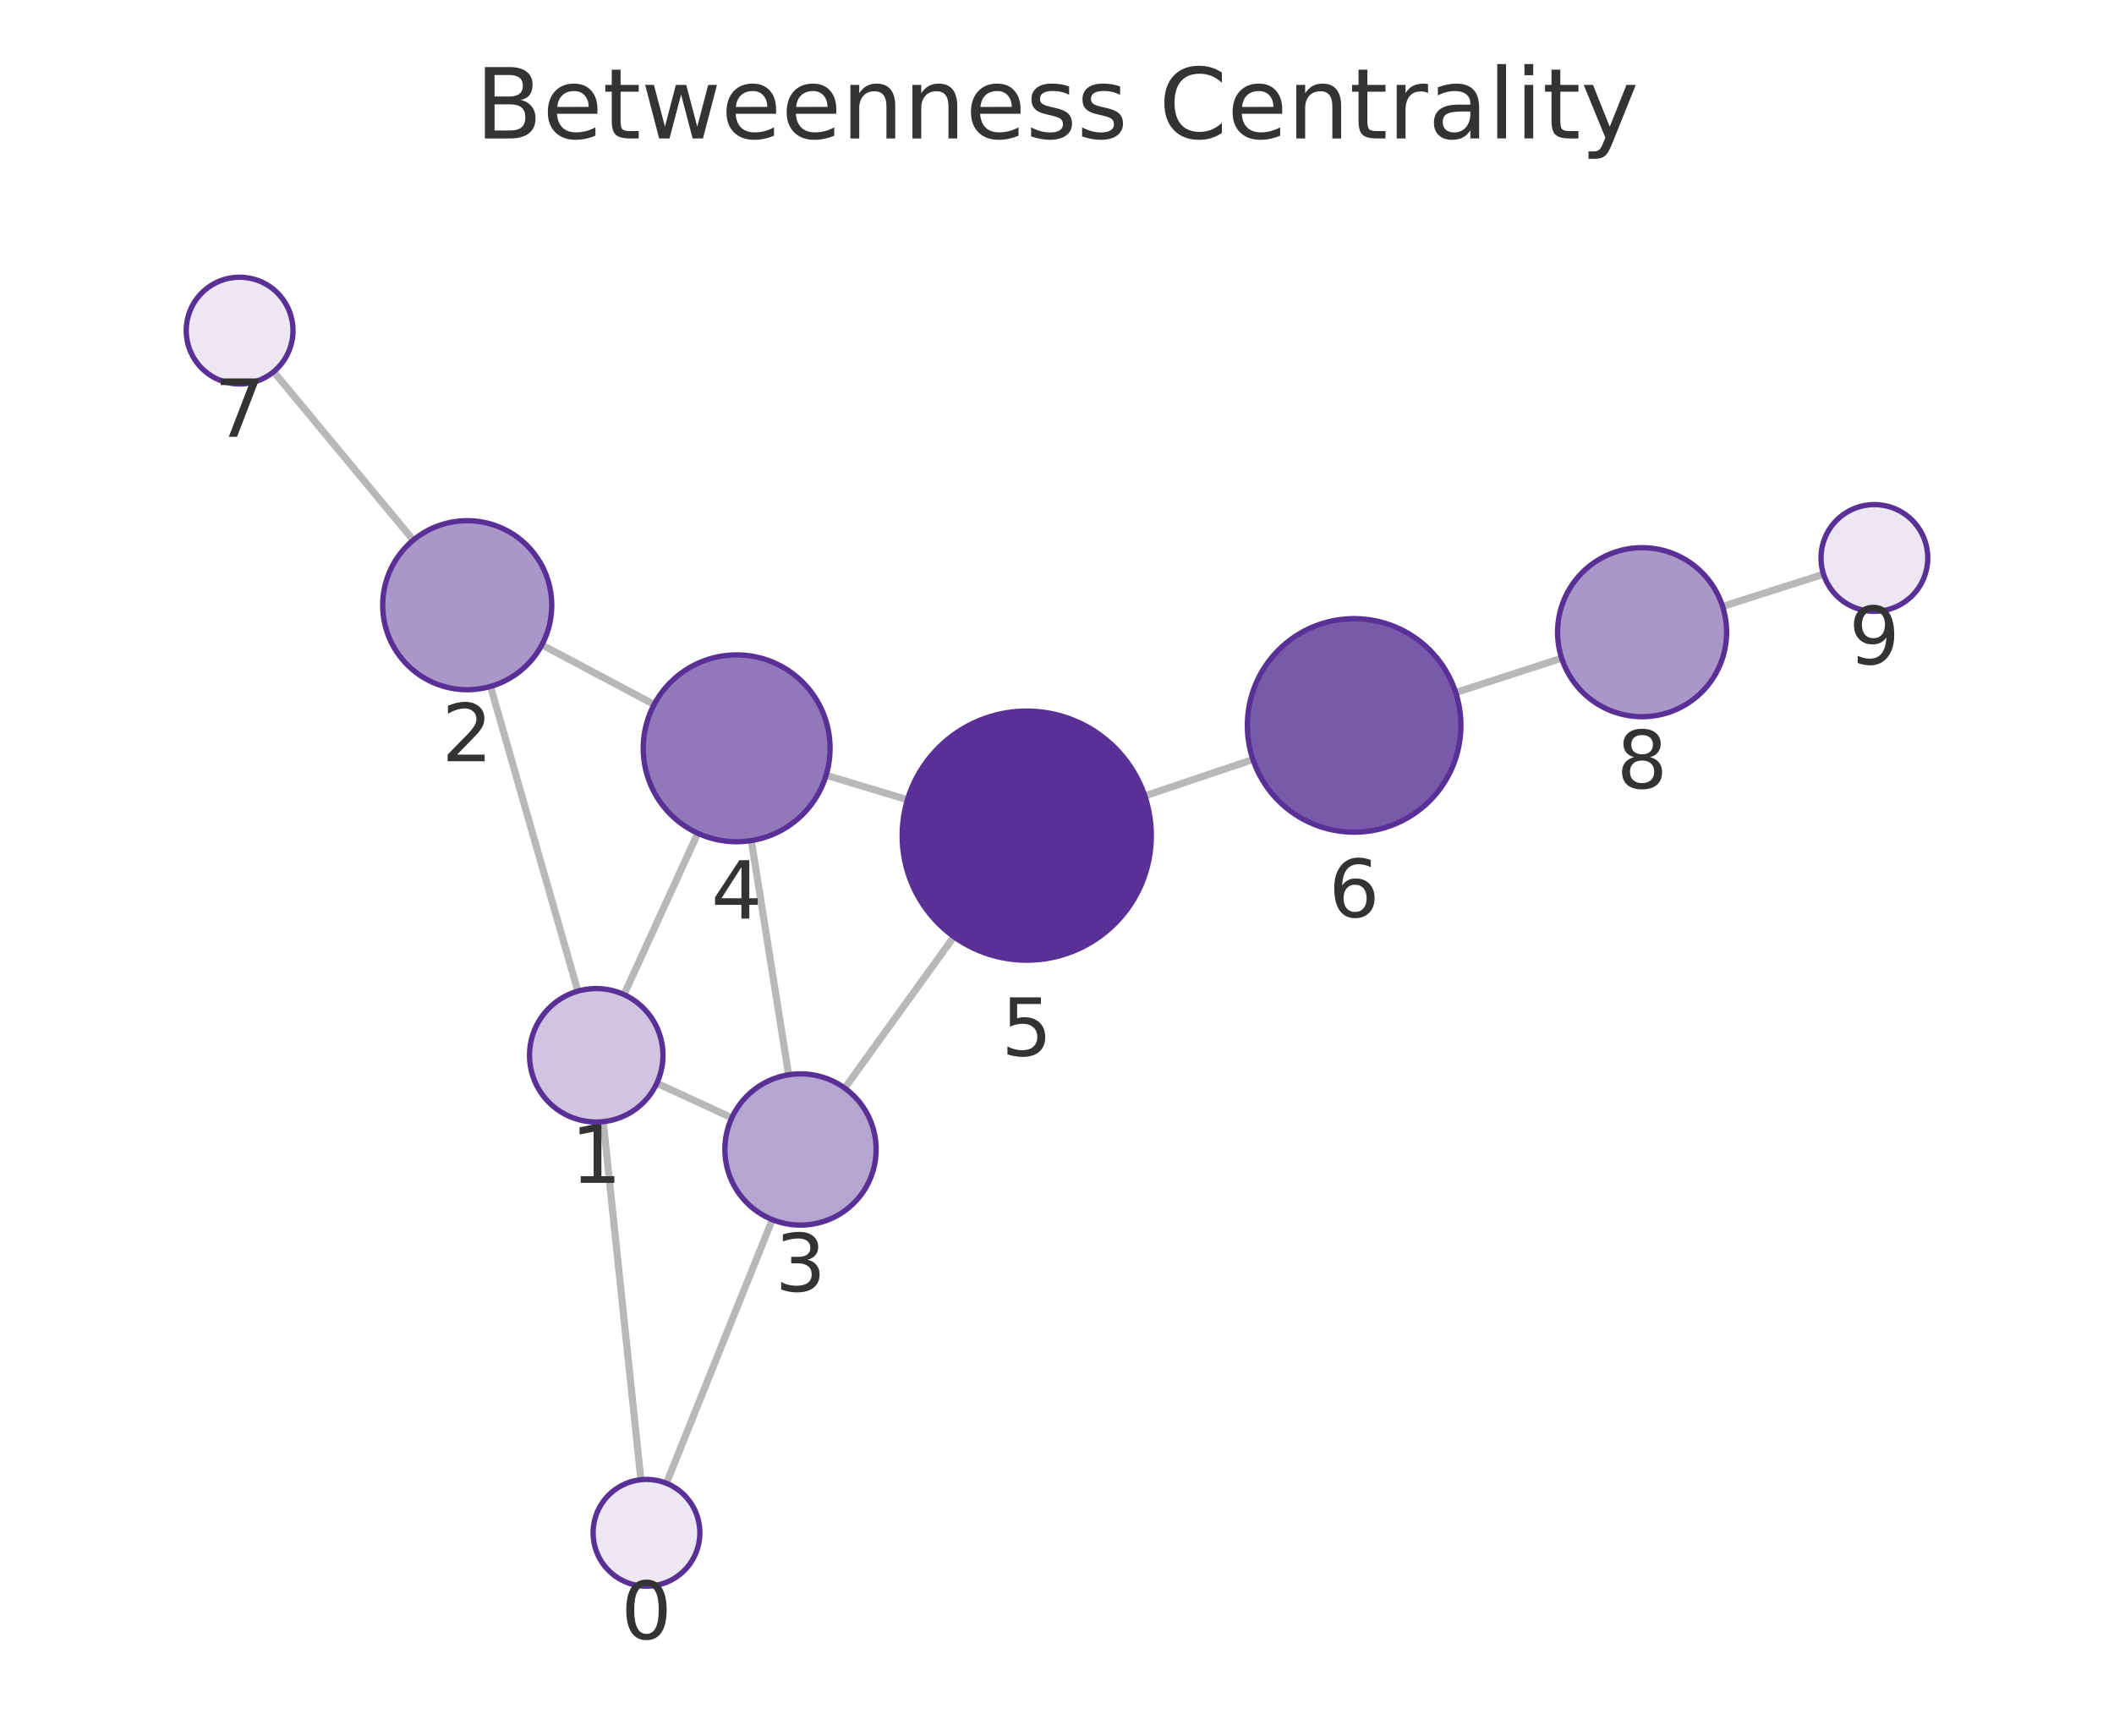
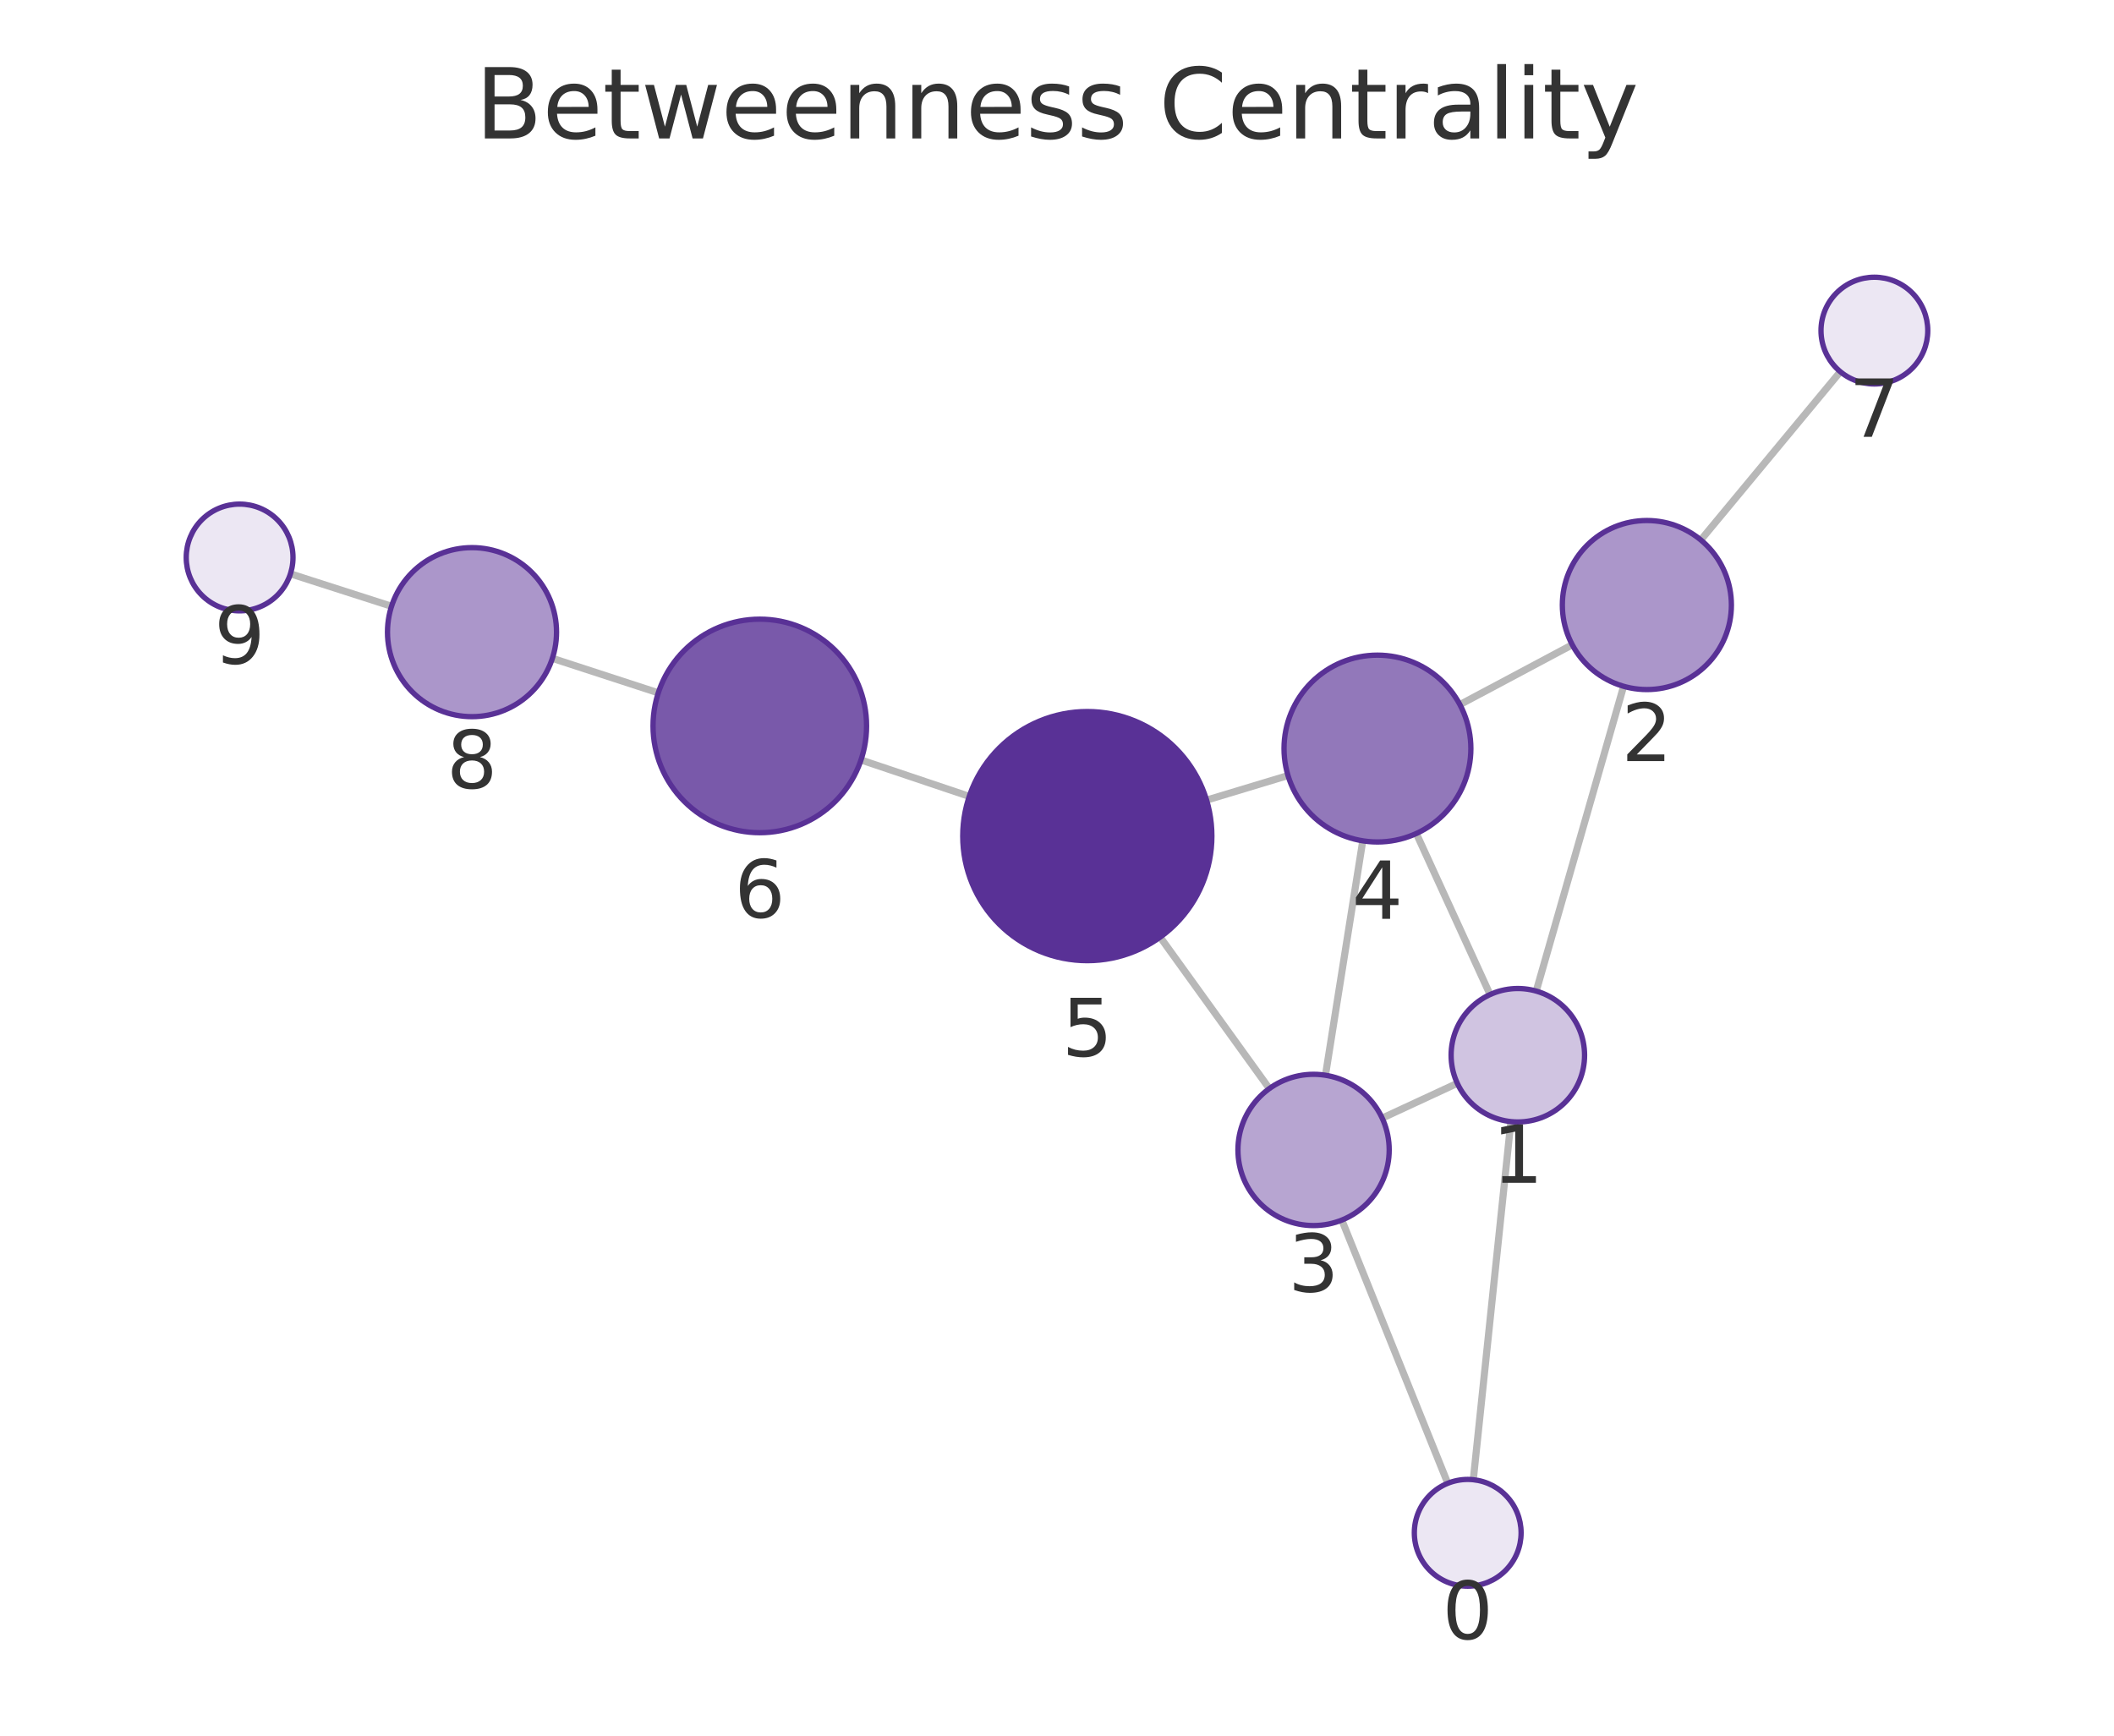
<svg xmlns="http://www.w3.org/2000/svg" xmlns:xlink="http://www.w3.org/1999/xlink" width="237.6pt" height="195.078pt" viewBox="0 0 237.6 195.078" version="1.1">
  <defs>
    <style type="text/css">*{stroke-linejoin: round; stroke-linecap: butt}</style>
  </defs>
  <g id="figure_1">
    <g id="patch_1">
      <path d="M 0 195.078  L 237.6 195.078  L 237.6 0  L 0 0  L 0 195.078  z " style="fill: none" />
    </g>
    <g id="axes_1">
      <g id="patch_2">
        <path d="M 7.2 187.878  L 230.4 187.878  L 230.4 21.558  L 7.2 21.558  L 7.2 187.878  z " style="fill: none" />
      </g>
      <g id="EdgeCollection_1">
-         <path d="M 72.033 166.312  L 67.799 126.068  " clip-path="url(#p7dcfa83987)" style="fill: #b8b8b8; stroke: #b8b8b8; stroke-width: 0.8" />
-         <path d="M 74.898 166.712  L 86.803 137.081  " clip-path="url(#p7dcfa83987)" style="fill: #b8b8b8; stroke: #b8b8b8; stroke-width: 0.8" />
-         <path d="M 64.947 111.399  L 55.13 77.155  " clip-path="url(#p7dcfa83987)" style="fill: #b8b8b8; stroke: #b8b8b8; stroke-width: 0.8" />
-         <path d="M 73.825 121.749  L 82.253 125.635  " clip-path="url(#p7dcfa83987)" style="fill: #b8b8b8; stroke: #b8b8b8; stroke-width: 0.8" />
-         <path d="M 70.133 111.788  L 78.427 93.655  " clip-path="url(#p7dcfa83987)" style="fill: #b8b8b8; stroke: #b8b8b8; stroke-width: 0.8" />
-         <path d="M 60.903 72.479  L 73.521 79.181  " clip-path="url(#p7dcfa83987)" style="fill: #b8b8b8; stroke: #b8b8b8; stroke-width: 0.8" />
-         <path d="M 46.45 60.708  L 30.759 41.777  " clip-path="url(#p7dcfa83987)" style="fill: #b8b8b8; stroke: #b8b8b8; stroke-width: 0.8" />
-         <path d="M 88.636 120.799  L 84.445 94.476  " clip-path="url(#p7dcfa83987)" style="fill: #b8b8b8; stroke: #b8b8b8; stroke-width: 0.8" />
-         <path d="M 94.943 122.299  L 107.212 105.279  " clip-path="url(#p7dcfa83987)" style="fill: #b8b8b8; stroke: #b8b8b8; stroke-width: 0.8" />
-         <path d="M 92.849 87.133  L 101.993 89.886  " clip-path="url(#p7dcfa83987)" style="fill: #b8b8b8; stroke: #b8b8b8; stroke-width: 0.8" />
-         <path d="M 128.667 89.455  L 140.823 85.362  " clip-path="url(#p7dcfa83987)" style="fill: #b8b8b8; stroke: #b8b8b8; stroke-width: 0.8" />
-         <path d="M 163.612 77.837  L 175.523 73.982  " clip-path="url(#p7dcfa83987)" style="fill: #b8b8b8; stroke: #b8b8b8; stroke-width: 0.8" />
-         <path d="M 193.61 68.165  L 204.954 64.539  " clip-path="url(#p7dcfa83987)" style="fill: #b8b8b8; stroke: #b8b8b8; stroke-width: 0.8" />
+         <path d="M 165.589 166.311  L 169.813 126.062  " clip-path="url(#p0b9a29410c)" style="fill: #b8b8b8; stroke: #b8b8b8; stroke-width: 0.8" />
+         <path d="M 162.721 166.713  L 150.812 137.131  " clip-path="url(#p0b9a29410c)" style="fill: #b8b8b8; stroke: #b8b8b8; stroke-width: 0.8" />
+         <path d="M 172.662 111.393  L 182.481 77.135  " clip-path="url(#p0b9a29410c)" style="fill: #b8b8b8; stroke: #b8b8b8; stroke-width: 0.8" />
+         <path d="M 163.792 121.757  L 155.349 125.671  " clip-path="url(#p0b9a29410c)" style="fill: #b8b8b8; stroke: #b8b8b8; stroke-width: 0.8" />
+         <path d="M 167.474 111.784  L 159.186 93.681  " clip-path="url(#p0b9a29410c)" style="fill: #b8b8b8; stroke: #b8b8b8; stroke-width: 0.8" />
+         <path d="M 176.713 72.469  L 164.083 79.197  " clip-path="url(#p0b9a29410c)" style="fill: #b8b8b8; stroke: #b8b8b8; stroke-width: 0.8" />
+         <path d="M 191.161 60.689  L 206.84 41.777  " clip-path="url(#p0b9a29410c)" style="fill: #b8b8b8; stroke: #b8b8b8; stroke-width: 0.8" />
+         <path d="M 148.973 120.851  L 153.165 94.504  " clip-path="url(#p0b9a29410c)" style="fill: #b8b8b8; stroke: #b8b8b8; stroke-width: 0.8" />
+         <path d="M 142.666 122.351  L 130.395 105.329  " clip-path="url(#p0b9a29410c)" style="fill: #b8b8b8; stroke: #b8b8b8; stroke-width: 0.8" />
+         <path d="M 144.763 87.167  L 135.61 89.929  " clip-path="url(#p0b9a29410c)" style="fill: #b8b8b8; stroke: #b8b8b8; stroke-width: 0.8" />
+         <path d="M 108.938 89.509  L 96.771 85.417  " clip-path="url(#p0b9a29410c)" style="fill: #b8b8b8; stroke: #b8b8b8; stroke-width: 0.8" />
+         <path d="M 73.988 77.872  L 62.083 73.993  " clip-path="url(#p0b9a29410c)" style="fill: #b8b8b8; stroke: #b8b8b8; stroke-width: 0.8" />
+         <path d="M 44.006 68.143  L 32.643 64.493  " clip-path="url(#p0b9a29410c)" style="fill: #b8b8b8; stroke: #b8b8b8; stroke-width: 0.8" />
      </g>
      <g id="VertexCollection_1">
-         <path d="M 72.661 178.279  C 74.252 178.279 75.778 177.647 76.904 176.522  C 78.029 175.396 78.661 173.87 78.661 172.279  C 78.661 170.688 78.029 169.162 76.904 168.036  C 75.778 166.911 74.252 166.279 72.661 166.279  C 71.07 166.279 69.543 166.911 68.418 168.036  C 67.293 169.162 66.661 170.688 66.661 172.279  C 66.661 173.87 67.293 175.396 68.418 176.522  C 69.543 177.647 71.07 178.279 72.661 178.279  z " clip-path="url(#p7dcfa83987)" style="fill: #ece7f3; stroke: #593196; stroke-width: 0.6" />
-         <path d="M 67.014 126.109  C 69.003 126.109 70.911 125.319 72.317 123.912  C 73.724 122.506 74.514 120.598 74.514 118.609  C 74.514 116.62 73.724 114.712 72.317 113.306  C 70.911 111.899 69.003 111.109 67.014 111.109  C 65.025 111.109 63.117 111.899 61.71 113.306  C 60.304 114.712 59.514 116.62 59.514 118.609  C 59.514 120.598 60.304 122.506 61.71 123.912  C 63.117 125.319 65.025 126.109 67.014 126.109  z " clip-path="url(#p7dcfa83987)" style="fill: #d0c4e1; stroke: #593196; stroke-width: 0.6" />
-         <path d="M 52.513 77.522  C 55.032 77.522 57.449 76.521 59.23 74.74  C 61.012 72.958 62.013 70.542 62.013 68.022  C 62.013 65.503 61.012 63.086 59.23 61.305  C 57.449 59.523 55.032 58.522 52.513 58.522  C 49.993 58.522 47.577 59.523 45.795 61.305  C 44.014 63.086 43.013 65.503 43.013 68.022  C 43.013 70.542 44.014 72.958 45.795 74.74  C 47.577 76.521 49.993 77.522 52.513 77.522  z " clip-path="url(#p7dcfa83987)" style="fill: #ab96ca; stroke: #593196; stroke-width: 0.6" />
-         <path d="M 89.972 137.694  C 92.227 137.694 94.389 136.798 95.983 135.204  C 97.577 133.61 98.472 131.448 98.472 129.194  C 98.472 126.94 97.577 124.777 95.983 123.183  C 94.389 121.589 92.227 120.694 89.972 120.694  C 87.718 120.694 85.556 121.589 83.962 123.183  C 82.368 124.777 81.472 126.94 81.472 129.194  C 81.472 131.448 82.368 133.61 83.962 135.204  C 85.556 136.798 87.718 137.694 89.972 137.694  z " clip-path="url(#p7dcfa83987)" style="fill: #b7a5d1; stroke: #593196; stroke-width: 0.6" />
-         <path d="M 82.795 94.606  C 85.579 94.606 88.25 93.5 90.219 91.531  C 92.188 89.562 93.295 86.891 93.295 84.106  C 93.295 81.322 92.188 78.651 90.219 76.682  C 88.25 74.713 85.579 73.606 82.795 73.606  C 80.01 73.606 77.339 74.713 75.37 76.682  C 73.401 78.651 72.295 81.322 72.295 84.106  C 72.295 86.891 73.401 89.562 75.37 91.531  C 77.339 93.5 80.01 94.606 82.795 94.606  z " clip-path="url(#p7dcfa83987)" style="fill: #9278ba; stroke: #593196; stroke-width: 0.6" />
-         <path d="M 115.399 107.922  C 119.111 107.922 122.673 106.447 125.298 103.822  C 127.923 101.196 129.399 97.635 129.399 93.922  C 129.399 90.209 127.923 86.648 125.298 84.023  C 122.673 81.397 119.111 79.922 115.399 79.922  C 111.686 79.922 108.125 81.397 105.499 84.023  C 102.874 86.648 101.399 90.209 101.399 93.922  C 101.399 97.635 102.874 101.196 105.499 103.822  C 108.125 106.447 111.686 107.922 115.399 107.922  z " clip-path="url(#p7dcfa83987)" style="fill: #593196; stroke: #593196; stroke-width: 0.6" />
-         <path d="M 152.195 93.532  C 155.378 93.532 158.43 92.268 160.681 90.018  C 162.931 87.767 164.195 84.715 164.195 81.532  C 164.195 78.35 162.931 75.297 160.681 73.047  C 158.43 70.797 155.378 69.532 152.195 69.532  C 149.013 69.532 145.961 70.797 143.71 73.047  C 141.46 75.297 140.195 78.35 140.195 81.532  C 140.195 84.715 141.46 87.767 143.71 90.018  C 145.961 92.268 149.013 93.532 152.195 93.532  z " clip-path="url(#p7dcfa83987)" style="fill: #7959aa; stroke: #593196; stroke-width: 0.6" />
-         <path d="M 26.931 43.158  C 28.522 43.158 30.048 42.525 31.173 41.4  C 32.298 40.275 32.931 38.749 32.931 37.158  C 32.931 35.566 32.298 34.04 31.173 32.915  C 30.048 31.79 28.522 31.158 26.931 31.158  C 25.339 31.158 23.813 31.79 22.688 32.915  C 21.563 34.04 20.931 35.566 20.931 37.158  C 20.931 38.749 21.563 40.275 22.688 41.4  C 23.813 42.525 25.339 43.158 26.931 43.158  z " clip-path="url(#p7dcfa83987)" style="fill: #ece7f3; stroke: #593196; stroke-width: 0.6" />
-         <path d="M 184.561 80.556  C 187.08 80.556 189.497 79.555 191.279 77.774  C 193.06 75.992 194.061 73.576 194.061 71.056  C 194.061 68.537 193.06 66.12 191.279 64.339  C 189.497 62.557 187.08 61.556 184.561 61.556  C 182.042 61.556 179.625 62.557 177.844 64.339  C 176.062 66.12 175.061 68.537 175.061 71.056  C 175.061 73.576 176.062 75.992 177.844 77.774  C 179.625 79.555 182.042 80.556 184.561 80.556  z " clip-path="url(#p7dcfa83987)" style="fill: #ab96ca; stroke: #593196; stroke-width: 0.6" />
-         <path d="M 210.669 68.713  C 212.261 68.713 213.787 68.081 214.912 66.956  C 216.037 65.831 216.669 64.304 216.669 62.713  C 216.669 61.122 216.037 59.596 214.912 58.47  C 213.787 57.345 212.261 56.713 210.669 56.713  C 209.078 56.713 207.552 57.345 206.427 58.47  C 205.302 59.596 204.669 61.122 204.669 62.713  C 204.669 64.304 205.302 65.831 206.427 66.956  C 207.552 68.081 209.078 68.713 210.669 68.713  z " clip-path="url(#p7dcfa83987)" style="fill: #ece7f3; stroke: #593196; stroke-width: 0.6" />
+         <path d="M 164.962 178.279  C 166.554 178.279 168.08 177.646 169.205 176.521  C 170.33 175.396 170.962 173.87 170.962 172.279  C 170.962 170.687 170.33 169.161 169.205 168.036  C 168.08 166.911 166.554 166.279 164.962 166.279  C 163.371 166.279 161.845 166.911 160.72 168.036  C 159.595 169.161 158.962 170.687 158.962 172.279  C 158.962 173.87 159.595 175.396 160.72 176.521  C 161.845 177.646 163.371 178.279 164.962 178.279  z " clip-path="url(#p0b9a29410c)" style="fill: #ece7f3; stroke: #593196; stroke-width: 0.6" />
+         <path d="M 170.596 126.103  C 172.585 126.103 174.493 125.313 175.899 123.906  C 177.306 122.5 178.096 120.592 178.096 118.603  C 178.096 116.614 177.306 114.706 175.899 113.3  C 174.493 111.893 172.585 111.103 170.596 111.103  C 168.607 111.103 166.699 111.893 165.293 113.3  C 163.886 114.706 163.096 116.614 163.096 118.603  C 163.096 120.592 163.886 122.5 165.293 123.906  C 166.699 125.313 168.607 126.103 170.596 126.103  z " clip-path="url(#p0b9a29410c)" style="fill: #d0c4e1; stroke: #593196; stroke-width: 0.6" />
+         <path d="M 185.098 77.503  C 187.617 77.503 190.034 76.502 191.815 74.72  C 193.597 72.939 194.598 70.522 194.598 68.003  C 194.598 65.483 193.597 63.067 191.815 61.285  C 190.034 59.504 187.617 58.503 185.098 58.503  C 182.579 58.503 180.162 59.504 178.38 61.285  C 176.599 63.067 175.598 65.483 175.598 68.003  C 175.598 70.522 176.599 72.939 178.38 74.72  C 180.162 76.502 182.579 77.503 185.098 77.503  z " clip-path="url(#p0b9a29410c)" style="fill: #ab96ca; stroke: #593196; stroke-width: 0.6" />
+         <path d="M 147.637 137.746  C 149.891 137.746 152.054 136.85 153.648 135.256  C 155.242 133.662 156.137 131.5 156.137 129.246  C 156.137 126.992 155.242 124.829 153.648 123.235  C 152.054 121.641 149.891 120.746 147.637 120.746  C 145.383 120.746 143.221 121.641 141.627 123.235  C 140.033 124.829 139.137 126.992 139.137 129.246  C 139.137 131.5 140.033 133.662 141.627 135.256  C 143.221 136.85 145.383 137.746 147.637 137.746  z " clip-path="url(#p0b9a29410c)" style="fill: #b7a5d1; stroke: #593196; stroke-width: 0.6" />
+         <path d="M 154.816 94.634  C 157.6 94.634 160.271 93.528 162.24 91.559  C 164.209 89.59 165.316 86.919 165.316 84.134  C 165.316 81.349 164.209 78.678 162.24 76.709  C 160.271 74.74 157.6 73.634 154.816 73.634  C 152.031 73.634 149.36 74.74 147.391 76.709  C 145.422 78.678 144.316 81.349 144.316 84.134  C 144.316 86.919 145.422 89.59 147.391 91.559  C 149.36 93.528 152.031 94.634 154.816 94.634  z " clip-path="url(#p0b9a29410c)" style="fill: #9278ba; stroke: #593196; stroke-width: 0.6" />
+         <path d="M 122.207 107.973  C 125.92 107.973 129.481 106.498 132.107 103.872  C 134.732 101.247 136.207 97.686 136.207 93.973  C 136.207 90.26 134.732 86.699 132.107 84.073  C 129.481 81.448 125.92 79.973 122.207 79.973  C 118.494 79.973 114.933 81.448 112.308 84.073  C 109.682 86.699 108.207 90.26 108.207 93.973  C 108.207 97.686 109.682 101.247 112.308 103.872  C 114.933 106.498 118.494 107.973 122.207 107.973  z " clip-path="url(#p0b9a29410c)" style="fill: #593196; stroke: #593196; stroke-width: 0.6" />
+         <path d="M 85.397 93.591  C 88.58 93.591 91.632 92.326 93.883 90.076  C 96.133 87.826 97.397 84.773 97.397 81.591  C 97.397 78.408 96.133 75.356 93.883 73.105  C 91.632 70.855 88.58 69.591 85.397 69.591  C 82.215 69.591 79.162 70.855 76.912 73.105  C 74.662 75.356 73.397 78.408 73.397 81.591  C 73.397 84.773 74.662 87.826 76.912 90.076  C 79.162 92.326 82.215 93.591 85.397 93.591  z " clip-path="url(#p0b9a29410c)" style="fill: #7959aa; stroke: #593196; stroke-width: 0.6" />
+         <path d="M 210.669 43.158  C 212.261 43.158 213.787 42.526 214.912 41.401  C 216.037 40.275 216.669 38.749 216.669 37.158  C 216.669 35.567 216.037 34.04 214.912 32.915  C 213.787 31.79 212.261 31.158 210.669 31.158  C 209.078 31.158 207.552 31.79 206.427 32.915  C 205.302 34.04 204.669 35.567 204.669 37.158  C 204.669 38.749 205.302 40.275 206.427 41.401  C 207.552 42.526 209.078 43.158 210.669 43.158  z " clip-path="url(#p0b9a29410c)" style="fill: #ece7f3; stroke: #593196; stroke-width: 0.6" />
+         <path d="M 53.051 80.549  C 55.57 80.549 57.987 79.548 59.768 77.766  C 61.55 75.985 62.551 73.568 62.551 71.049  C 62.551 68.529 61.55 66.113 59.768 64.331  C 57.987 62.55 55.57 61.549 53.051 61.549  C 50.531 61.549 48.115 62.55 46.333 64.331  C 44.552 66.113 43.551 68.529 43.551 71.049  C 43.551 73.568 44.552 75.985 46.333 77.766  C 48.115 79.548 50.531 80.549 53.051 80.549  z " clip-path="url(#p0b9a29410c)" style="fill: #ab96ca; stroke: #593196; stroke-width: 0.6" />
+         <path d="M 26.931 68.658  C 28.522 68.658 30.048 68.026 31.173 66.9  C 32.298 65.775 32.931 64.249 32.931 62.658  C 32.931 61.067 32.298 59.54 31.173 58.415  C 30.048 57.29 28.522 56.658 26.931 56.658  C 25.339 56.658 23.813 57.29 22.688 58.415  C 21.563 59.54 20.931 61.067 20.931 62.658  C 20.931 64.249 21.563 65.775 22.688 66.9  C 23.813 68.026 25.339 68.658 26.931 68.658  z " clip-path="url(#p0b9a29410c)" style="fill: #ece7f3; stroke: #593196; stroke-width: 0.6" />
      </g>
      <g id="text_1">
-         <g clip-path="url(#p7dcfa83987)">
-           <g style="fill: #333333" transform="translate(69.79782 184.2169) scale(0.09 -0.09)">
+         <g clip-path="url(#p0b9a29410c)">
+           <g style="fill: #333333" transform="translate(162.0992 184.2165) scale(0.09 -0.09)">
            <defs>
              <path id="DejaVuSans-13" d="M 2034 4250  Q 1547 4250 1301 3770  Q 1056 3291 1056 2328  Q 1056 1369 1301 889  Q 1547 409 2034 409  Q 2525 409 2770 889  Q 3016 1369 3016 2328  Q 3016 3291 2770 3770  Q 2525 4250 2034 4250  z M 2034 4750  Q 2819 4750 3233 4129  Q 3647 3509 3647 2328  Q 3647 1150 3233 529  Q 2819 -91 2034 -91  Q 1250 -91 836 529  Q 422 1150 422 2328  Q 422 3509 836 4129  Q 1250 4750 2034 4750  z " transform="scale(0.015625)" />
            </defs>
            <use xlink:href="#DejaVuSans-13" />
          </g>
        </g>
      </g>
      <g id="text_2">
-         <g clip-path="url(#p7dcfa83987)">
-           <g style="fill: #333333" transform="translate(64.15066 132.9467) scale(0.09 -0.09)">
+         <g clip-path="url(#p0b9a29410c)">
+           <g style="fill: #333333" transform="translate(167.733 132.941) scale(0.09 -0.09)">
            <defs>
              <path id="DejaVuSans-14" d="M 794 531  L 1825 531  L 1825 4091  L 703 3866  L 703 4441  L 1819 4666  L 2450 4666  L 2450 531  L 3481 531  L 3481 0  L 794 0  L 794 531  z " transform="scale(0.015625)" />
            </defs>
            <use xlink:href="#DejaVuSans-14" />
          </g>
        </g>
      </g>
      <g id="text_3">
-         <g clip-path="url(#p7dcfa83987)">
-           <g style="fill: #333333" transform="translate(49.64943 85.56022) scale(0.09 -0.09)">
+         <g clip-path="url(#p0b9a29410c)">
+           <g style="fill: #333333" transform="translate(182.2348 85.54052) scale(0.09 -0.09)">
            <defs>
              <path id="DejaVuSans-15" d="M 1228 531  L 3431 531  L 3431 0  L 469 0  L 469 531  Q 828 903 1448 1529  Q 2069 2156 2228 2338  Q 2531 2678 2651 2914  Q 2772 3150 2772 3378  Q 2772 3750 2511 3984  Q 2250 4219 1831 4219  Q 1534 4219 1204 4116  Q 875 4013 500 3803  L 500 4441  Q 881 4594 1212 4672  Q 1544 4750 1819 4750  Q 2544 4750 2975 4387  Q 3406 4025 3406 3419  Q 3406 3131 3298 2873  Q 3191 2616 2906 2266  Q 2828 2175 2409 1742  Q 1991 1309 1228 531  z " transform="scale(0.015625)" />
            </defs>
            <use xlink:href="#DejaVuSans-15" />
          </g>
        </g>
      </g>
      <g id="text_4">
-         <g clip-path="url(#p7dcfa83987)">
-           <g style="fill: #333333" transform="translate(87.10919 145.1317) scale(0.09 -0.09)">
+         <g clip-path="url(#p0b9a29410c)">
+           <g style="fill: #333333" transform="translate(144.7741 145.1838) scale(0.09 -0.09)">
            <defs>
              <path id="DejaVuSans-16" d="M 2597 2516  Q 3050 2419 3304 2112  Q 3559 1806 3559 1356  Q 3559 666 3084 287  Q 2609 -91 1734 -91  Q 1441 -91 1130 -33  Q 819 25 488 141  L 488 750  Q 750 597 1062 519  Q 1375 441 1716 441  Q 2309 441 2620 675  Q 2931 909 2931 1356  Q 2931 1769 2642 2001  Q 2353 2234 1838 2234  L 1294 2234  L 1294 2753  L 1863 2753  Q 2328 2753 2575 2939  Q 2822 3125 2822 3475  Q 2822 3834 2567 4026  Q 2313 4219 1838 4219  Q 1578 4219 1281 4162  Q 984 4106 628 3988  L 628 4550  Q 988 4650 1302 4700  Q 1616 4750 1894 4750  Q 2613 4750 3031 4423  Q 3450 4097 3450 3541  Q 3450 3153 3228 2886  Q 3006 2619 2597 2516  z " transform="scale(0.015625)" />
            </defs>
            <use xlink:href="#DejaVuSans-16" />
          </g>
        </g>
      </g>
      <g id="text_5">
-         <g clip-path="url(#p7dcfa83987)">
-           <g style="fill: #333333" transform="translate(79.93139 103.2441) scale(0.09 -0.09)">
+         <g clip-path="url(#p0b9a29410c)">
+           <g style="fill: #333333" transform="translate(151.9524 103.2719) scale(0.09 -0.09)">
            <defs>
              <path id="DejaVuSans-17" d="M 2419 4116  L 825 1625  L 2419 1625  L 2419 4116  z M 2253 4666  L 3047 4666  L 3047 1625  L 3713 1625  L 3713 1100  L 3047 1100  L 3047 0  L 2419 0  L 2419 1100  L 313 1100  L 313 1709  L 2253 4666  z " transform="scale(0.015625)" />
            </defs>
            <use xlink:href="#DejaVuSans-17" />
          </g>
        </g>
      </g>
      <g id="text_6">
-         <g clip-path="url(#p7dcfa83987)">
-           <g style="fill: #333333" transform="translate(112.5355 118.6599) scale(0.09 -0.09)">
+         <g clip-path="url(#p0b9a29410c)">
+           <g style="fill: #333333" transform="translate(119.344 118.7109) scale(0.09 -0.09)">
            <defs>
              <path id="DejaVuSans-18" d="M 691 4666  L 3169 4666  L 3169 4134  L 1269 4134  L 1269 2991  Q 1406 3038 1543 3061  Q 1681 3084 1819 3084  Q 2600 3084 3056 2656  Q 3513 2228 3513 1497  Q 3513 744 3044 326  Q 2575 -91 1722 -91  Q 1428 -91 1123 -41  Q 819 9 494 109  L 494 744  Q 775 591 1075 516  Q 1375 441 1709 441  Q 2250 441 2565 725  Q 2881 1009 2881 1497  Q 2881 1984 2565 2268  Q 2250 2553 1709 2553  Q 1456 2553 1204 2497  Q 953 2441 691 2322  L 691 4666  z " transform="scale(0.015625)" />
            </defs>
            <use xlink:href="#DejaVuSans-18" />
          </g>
        </g>
      </g>
      <g id="text_7">
-         <g clip-path="url(#p7dcfa83987)">
-           <g style="fill: #333333" transform="translate(149.3324 103.0702) scale(0.09 -0.09)">
+         <g clip-path="url(#p0b9a29410c)">
+           <g style="fill: #333333" transform="translate(82.5341 103.1286) scale(0.09 -0.09)">
            <defs>
              <path id="DejaVuSans-19" d="M 2113 2584  Q 1688 2584 1439 2293  Q 1191 2003 1191 1497  Q 1191 994 1439 701  Q 1688 409 2113 409  Q 2538 409 2786 701  Q 3034 994 3034 1497  Q 3034 2003 2786 2293  Q 2538 2584 2113 2584  z M 3366 4563  L 3366 3988  Q 3128 4100 2886 4159  Q 2644 4219 2406 4219  Q 1781 4219 1451 3797  Q 1122 3375 1075 2522  Q 1259 2794 1537 2939  Q 1816 3084 2150 3084  Q 2853 3084 3261 2657  Q 3669 2231 3669 1497  Q 3669 778 3244 343  Q 2819 -91 2113 -91  Q 1303 -91 875 529  Q 447 1150 447 2328  Q 447 3434 972 4092  Q 1497 4750 2381 4750  Q 2619 4750 2861 4703  Q 3103 4656 3366 4563  z " transform="scale(0.015625)" />
            </defs>
            <use xlink:href="#DejaVuSans-19" />
          </g>
        </g>
      </g>
      <g id="text_8">
-         <g clip-path="url(#p7dcfa83987)">
-           <g style="fill: #333333" transform="translate(24.06749 49.09546) scale(0.09 -0.09)">
+         <g clip-path="url(#p0b9a29410c)">
+           <g style="fill: #333333" transform="translate(207.8063 49.09583) scale(0.09 -0.09)">
            <defs>
              <path id="DejaVuSans-1a" d="M 525 4666  L 3525 4666  L 3525 4397  L 1831 0  L 1172 0  L 2766 4134  L 525 4134  L 525 4666  z " transform="scale(0.015625)" />
            </defs>
            <use xlink:href="#DejaVuSans-1a" />
          </g>
        </g>
      </g>
      <g id="text_9">
-         <g clip-path="url(#p7dcfa83987)">
-           <g style="fill: #333333" transform="translate(181.6979 88.59416) scale(0.09 -0.09)">
+         <g clip-path="url(#p0b9a29410c)">
+           <g style="fill: #333333" transform="translate(50.18769 88.58676) scale(0.09 -0.09)">
            <defs>
              <path id="DejaVuSans-1b" d="M 2034 2216  Q 1584 2216 1326 1975  Q 1069 1734 1069 1313  Q 1069 891 1326 650  Q 1584 409 2034 409  Q 2484 409 2743 651  Q 3003 894 3003 1313  Q 3003 1734 2745 1975  Q 2488 2216 2034 2216  z M 1403 2484  Q 997 2584 770 2862  Q 544 3141 544 3541  Q 544 4100 942 4425  Q 1341 4750 2034 4750  Q 2731 4750 3128 4425  Q 3525 4100 3525 3541  Q 3525 3141 3298 2862  Q 3072 2584 2669 2484  Q 3125 2378 3379 2068  Q 3634 1759 3634 1313  Q 3634 634 3220 271  Q 2806 -91 2034 -91  Q 1263 -91 848 271  Q 434 634 434 1313  Q 434 1759 690 2068  Q 947 2378 1403 2484  z M 1172 3481  Q 1172 3119 1398 2916  Q 1625 2713 2034 2713  Q 2441 2713 2670 2916  Q 2900 3119 2900 3481  Q 2900 3844 2670 4047  Q 2441 4250 2034 4250  Q 1625 4250 1398 4047  Q 1172 3844 1172 3481  z " transform="scale(0.015625)" />
            </defs>
            <use xlink:href="#DejaVuSans-1b" />
          </g>
        </g>
      </g>
      <g id="text_10">
-         <g clip-path="url(#p7dcfa83987)">
-           <g style="fill: #333333" transform="translate(207.8063 74.65102) scale(0.09 -0.09)">
+         <g clip-path="url(#p0b9a29410c)">
+           <g style="fill: #333333" transform="translate(24.06744 74.59562) scale(0.09 -0.09)">
            <defs>
              <path id="DejaVuSans-1c" d="M 703 97  L 703 672  Q 941 559 1184 500  Q 1428 441 1663 441  Q 2288 441 2617 861  Q 2947 1281 2994 2138  Q 2813 1869 2534 1725  Q 2256 1581 1919 1581  Q 1219 1581 811 2004  Q 403 2428 403 3163  Q 403 3881 828 4315  Q 1253 4750 1959 4750  Q 2769 4750 3195 4129  Q 3622 3509 3622 2328  Q 3622 1225 3098 567  Q 2575 -91 1691 -91  Q 1453 -91 1209 -44  Q 966 3 703 97  z M 1959 2075  Q 2384 2075 2632 2365  Q 2881 2656 2881 3163  Q 2881 3666 2632 3958  Q 2384 4250 1959 4250  Q 1534 4250 1286 3958  Q 1038 3666 1038 3163  Q 1038 2656 1286 2365  Q 1534 2075 1959 2075  z " transform="scale(0.015625)" />
            </defs>
            <use xlink:href="#DejaVuSans-1c" />
          </g>
        </g>
      </g>
      <g id="matplotlib.axis_1" />
      <g id="matplotlib.axis_2" />
      <g id="text_11">
        <g style="fill: #333333" transform="translate(53.42047 15.55828) scale(0.11 -0.11)">
          <defs>
            <path id="DejaVuSans-25" d="M 1259 2228  L 1259 519  L 2272 519  Q 2781 519 3026 730  Q 3272 941 3272 1375  Q 3272 1813 3026 2020  Q 2781 2228 2272 2228  L 1259 2228  z M 1259 4147  L 1259 2741  L 2194 2741  Q 2656 2741 2882 2914  Q 3109 3088 3109 3444  Q 3109 3797 2882 3972  Q 2656 4147 2194 4147  L 1259 4147  z M 628 4666  L 2241 4666  Q 2963 4666 3353 4366  Q 3744 4066 3744 3513  Q 3744 3084 3544 2831  Q 3344 2578 2956 2516  Q 3422 2416 3680 2098  Q 3938 1781 3938 1306  Q 3938 681 3513 340  Q 3088 0 2303 0  L 628 0  L 628 4666  z " transform="scale(0.015625)" />
            <path id="DejaVuSans-48" d="M 3597 1894  L 3597 1613  L 953 1613  Q 991 1019 1311 708  Q 1631 397 2203 397  Q 2534 397 2845 478  Q 3156 559 3463 722  L 3463 178  Q 3153 47 2828 -22  Q 2503 -91 2169 -91  Q 1331 -91 842 396  Q 353 884 353 1716  Q 353 2575 817 3079  Q 1281 3584 2069 3584  Q 2775 3584 3186 3129  Q 3597 2675 3597 1894  z M 3022 2063  Q 3016 2534 2758 2815  Q 2500 3097 2075 3097  Q 1594 3097 1305 2825  Q 1016 2553 972 2059  L 3022 2063  z " transform="scale(0.015625)" />
            <path id="DejaVuSans-57" d="M 1172 4494  L 1172 3500  L 2356 3500  L 2356 3053  L 1172 3053  L 1172 1153  Q 1172 725 1289 603  Q 1406 481 1766 481  L 2356 481  L 2356 0  L 1766 0  Q 1100 0 847 248  Q 594 497 594 1153  L 594 3053  L 172 3053  L 172 3500  L 594 3500  L 594 4494  L 1172 4494  z " transform="scale(0.015625)" />
            <path id="DejaVuSans-5a" d="M 269 3500  L 844 3500  L 1563 769  L 2278 3500  L 2956 3500  L 3675 769  L 4391 3500  L 4966 3500  L 4050 0  L 3372 0  L 2619 2869  L 1863 0  L 1184 0  L 269 3500  z " transform="scale(0.015625)" />
            <path id="DejaVuSans-51" d="M 3513 2113  L 3513 0  L 2938 0  L 2938 2094  Q 2938 2591 2744 2837  Q 2550 3084 2163 3084  Q 1697 3084 1428 2787  Q 1159 2491 1159 1978  L 1159 0  L 581 0  L 581 3500  L 1159 3500  L 1159 2956  Q 1366 3272 1645 3428  Q 1925 3584 2291 3584  Q 2894 3584 3203 3211  Q 3513 2838 3513 2113  z " transform="scale(0.015625)" />
            <path id="DejaVuSans-56" d="M 2834 3397  L 2834 2853  Q 2591 2978 2328 3040  Q 2066 3103 1784 3103  Q 1356 3103 1142 2972  Q 928 2841 928 2578  Q 928 2378 1081 2264  Q 1234 2150 1697 2047  L 1894 2003  Q 2506 1872 2764 1633  Q 3022 1394 3022 966  Q 3022 478 2636 193  Q 2250 -91 1575 -91  Q 1294 -91 989 -36  Q 684 19 347 128  L 347 722  Q 666 556 975 473  Q 1284 391 1588 391  Q 1994 391 2212 530  Q 2431 669 2431 922  Q 2431 1156 2273 1281  Q 2116 1406 1581 1522  L 1381 1569  Q 847 1681 609 1914  Q 372 2147 372 2553  Q 372 3047 722 3315  Q 1072 3584 1716 3584  Q 2034 3584 2315 3537  Q 2597 3491 2834 3397  z " transform="scale(0.015625)" />
            <path id="DejaVuSans-3" transform="scale(0.015625)" />
            <path id="DejaVuSans-26" d="M 4122 4306  L 4122 3641  Q 3803 3938 3442 4084  Q 3081 4231 2675 4231  Q 1875 4231 1450 3742  Q 1025 3253 1025 2328  Q 1025 1406 1450 917  Q 1875 428 2675 428  Q 3081 428 3442 575  Q 3803 722 4122 1019  L 4122 359  Q 3791 134 3420 21  Q 3050 -91 2638 -91  Q 1578 -91 968 557  Q 359 1206 359 2328  Q 359 3453 968 4101  Q 1578 4750 2638 4750  Q 3056 4750 3426 4639  Q 3797 4528 4122 4306  z " transform="scale(0.015625)" />
            <path id="DejaVuSans-55" d="M 2631 2963  Q 2534 3019 2420 3045  Q 2306 3072 2169 3072  Q 1681 3072 1420 2755  Q 1159 2438 1159 1844  L 1159 0  L 581 0  L 581 3500  L 1159 3500  L 1159 2956  Q 1341 3275 1631 3429  Q 1922 3584 2338 3584  Q 2397 3584 2469 3576  Q 2541 3569 2628 3553  L 2631 2963  z " transform="scale(0.015625)" />
            <path id="DejaVuSans-44" d="M 2194 1759  Q 1497 1759 1228 1600  Q 959 1441 959 1056  Q 959 750 1161 570  Q 1363 391 1709 391  Q 2188 391 2477 730  Q 2766 1069 2766 1631  L 2766 1759  L 2194 1759  z M 3341 1997  L 3341 0  L 2766 0  L 2766 531  Q 2569 213 2275 61  Q 1981 -91 1556 -91  Q 1019 -91 701 211  Q 384 513 384 1019  Q 384 1609 779 1909  Q 1175 2209 1959 2209  L 2766 2209  L 2766 2266  Q 2766 2663 2505 2880  Q 2244 3097 1772 3097  Q 1472 3097 1187 3025  Q 903 2953 641 2809  L 641 3341  Q 956 3463 1253 3523  Q 1550 3584 1831 3584  Q 2591 3584 2966 3190  Q 3341 2797 3341 1997  z " transform="scale(0.015625)" />
            <path id="DejaVuSans-4f" d="M 603 4863  L 1178 4863  L 1178 0  L 603 0  L 603 4863  z " transform="scale(0.015625)" />
            <path id="DejaVuSans-4c" d="M 603 3500  L 1178 3500  L 1178 0  L 603 0  L 603 3500  z M 603 4863  L 1178 4863  L 1178 4134  L 603 4134  L 603 4863  z " transform="scale(0.015625)" />
            <path id="DejaVuSans-5c" d="M 2059 -325  Q 1816 -950 1584 -1140  Q 1353 -1331 966 -1331  L 506 -1331  L 506 -850  L 844 -850  Q 1081 -850 1212 -737  Q 1344 -625 1503 -206  L 1606 56  L 191 3500  L 800 3500  L 1894 763  L 2988 3500  L 3597 3500  L 2059 -325  z " transform="scale(0.015625)" />
          </defs>
          <use xlink:href="#DejaVuSans-25" />
          <use xlink:href="#DejaVuSans-48" transform="translate(68.60938 0)" />
          <use xlink:href="#DejaVuSans-57" transform="translate(130.1406 0)" />
          <use xlink:href="#DejaVuSans-5a" transform="translate(169.3438 0)" />
          <use xlink:href="#DejaVuSans-48" transform="translate(251.125 0)" />
          <use xlink:href="#DejaVuSans-48" transform="translate(312.6562 0)" />
          <use xlink:href="#DejaVuSans-51" transform="translate(374.1875 0)" />
          <use xlink:href="#DejaVuSans-51" transform="translate(437.5625 0)" />
          <use xlink:href="#DejaVuSans-48" transform="translate(500.9375 0)" />
          <use xlink:href="#DejaVuSans-56" transform="translate(562.4688 0)" />
          <use xlink:href="#DejaVuSans-56" transform="translate(614.5625 0)" />
          <use xlink:href="#DejaVuSans-3" transform="translate(666.6562 0)" />
          <use xlink:href="#DejaVuSans-26" transform="translate(698.4375 0)" />
          <use xlink:href="#DejaVuSans-48" transform="translate(768.2656 0)" />
          <use xlink:href="#DejaVuSans-51" transform="translate(829.7969 0)" />
          <use xlink:href="#DejaVuSans-57" transform="translate(893.1719 0)" />
          <use xlink:href="#DejaVuSans-55" transform="translate(932.375 0)" />
          <use xlink:href="#DejaVuSans-44" transform="translate(973.4844 0)" />
          <use xlink:href="#DejaVuSans-4f" transform="translate(1034.766 0)" />
          <use xlink:href="#DejaVuSans-4c" transform="translate(1062.547 0)" />
          <use xlink:href="#DejaVuSans-57" transform="translate(1090.328 0)" />
          <use xlink:href="#DejaVuSans-5c" transform="translate(1129.531 0)" />
        </g>
      </g>
    </g>
  </g>
  <defs>
-     <clipPath id="p7dcfa83987">
+     <clipPath id="p0b9a29410c">
      <rect x="7.2" y="21.558" width="223.2" height="166.32" />
    </clipPath>
  </defs>
</svg>
